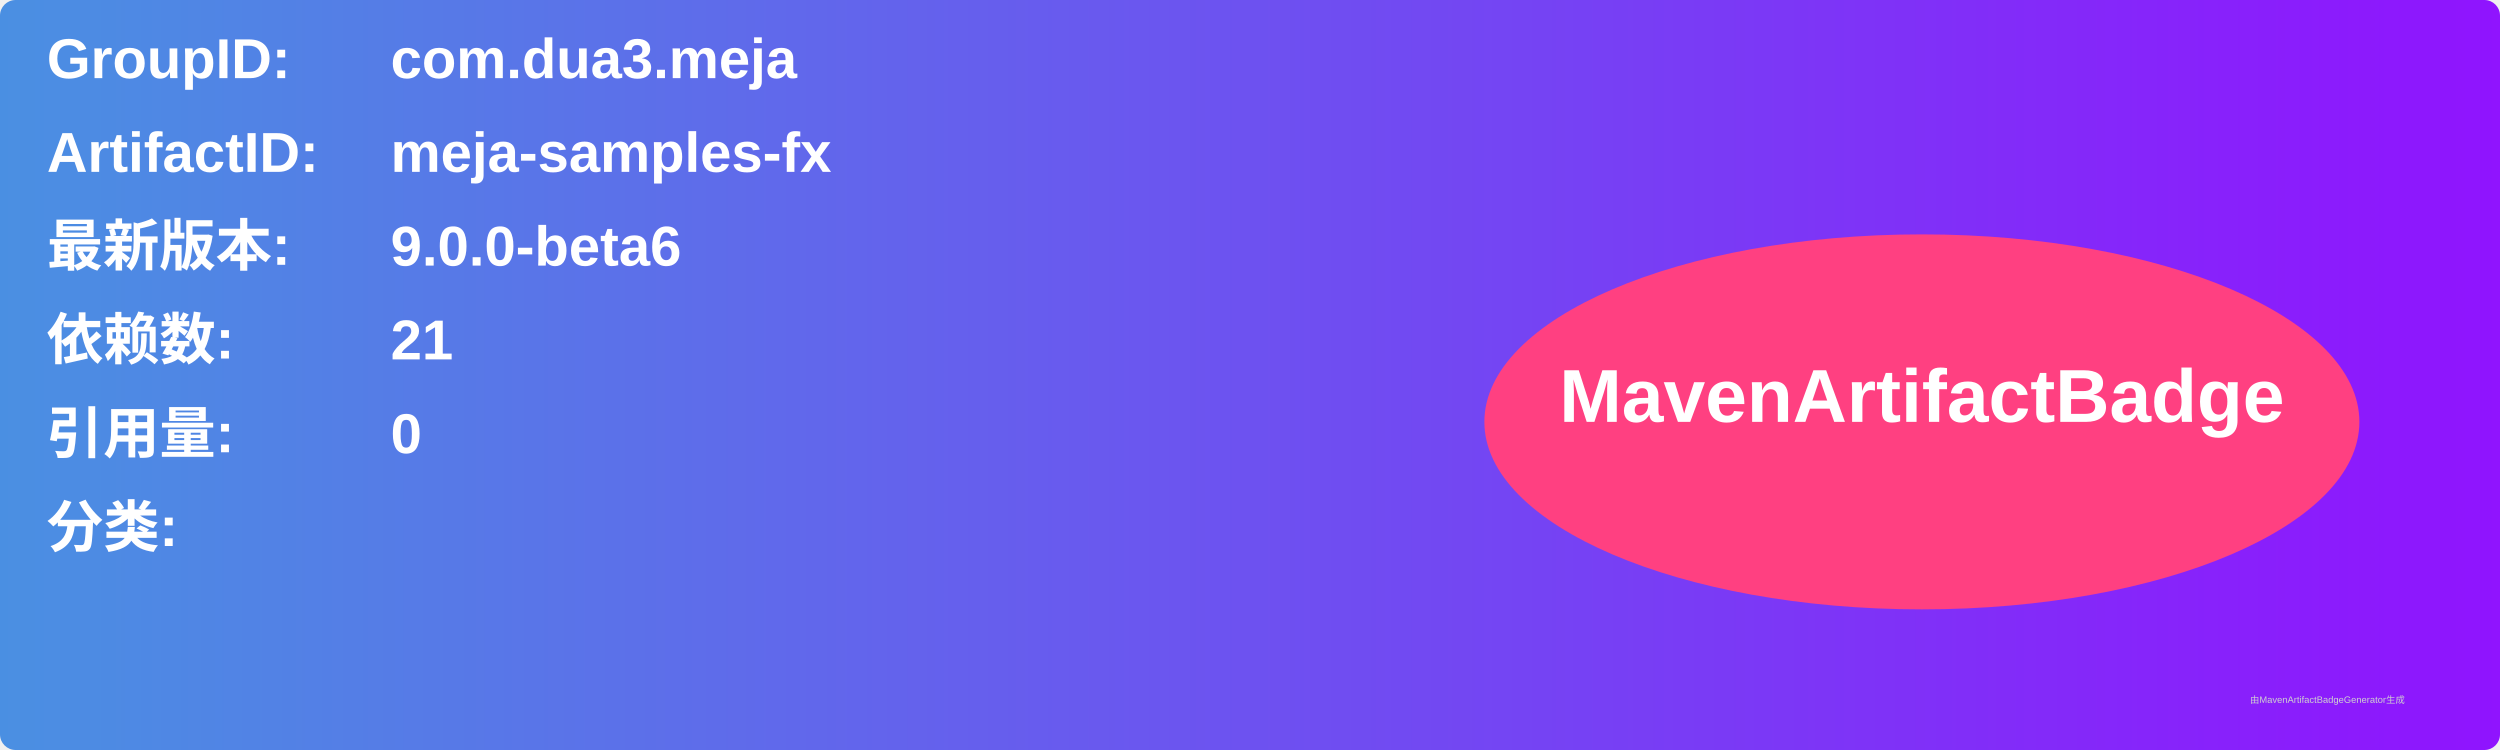
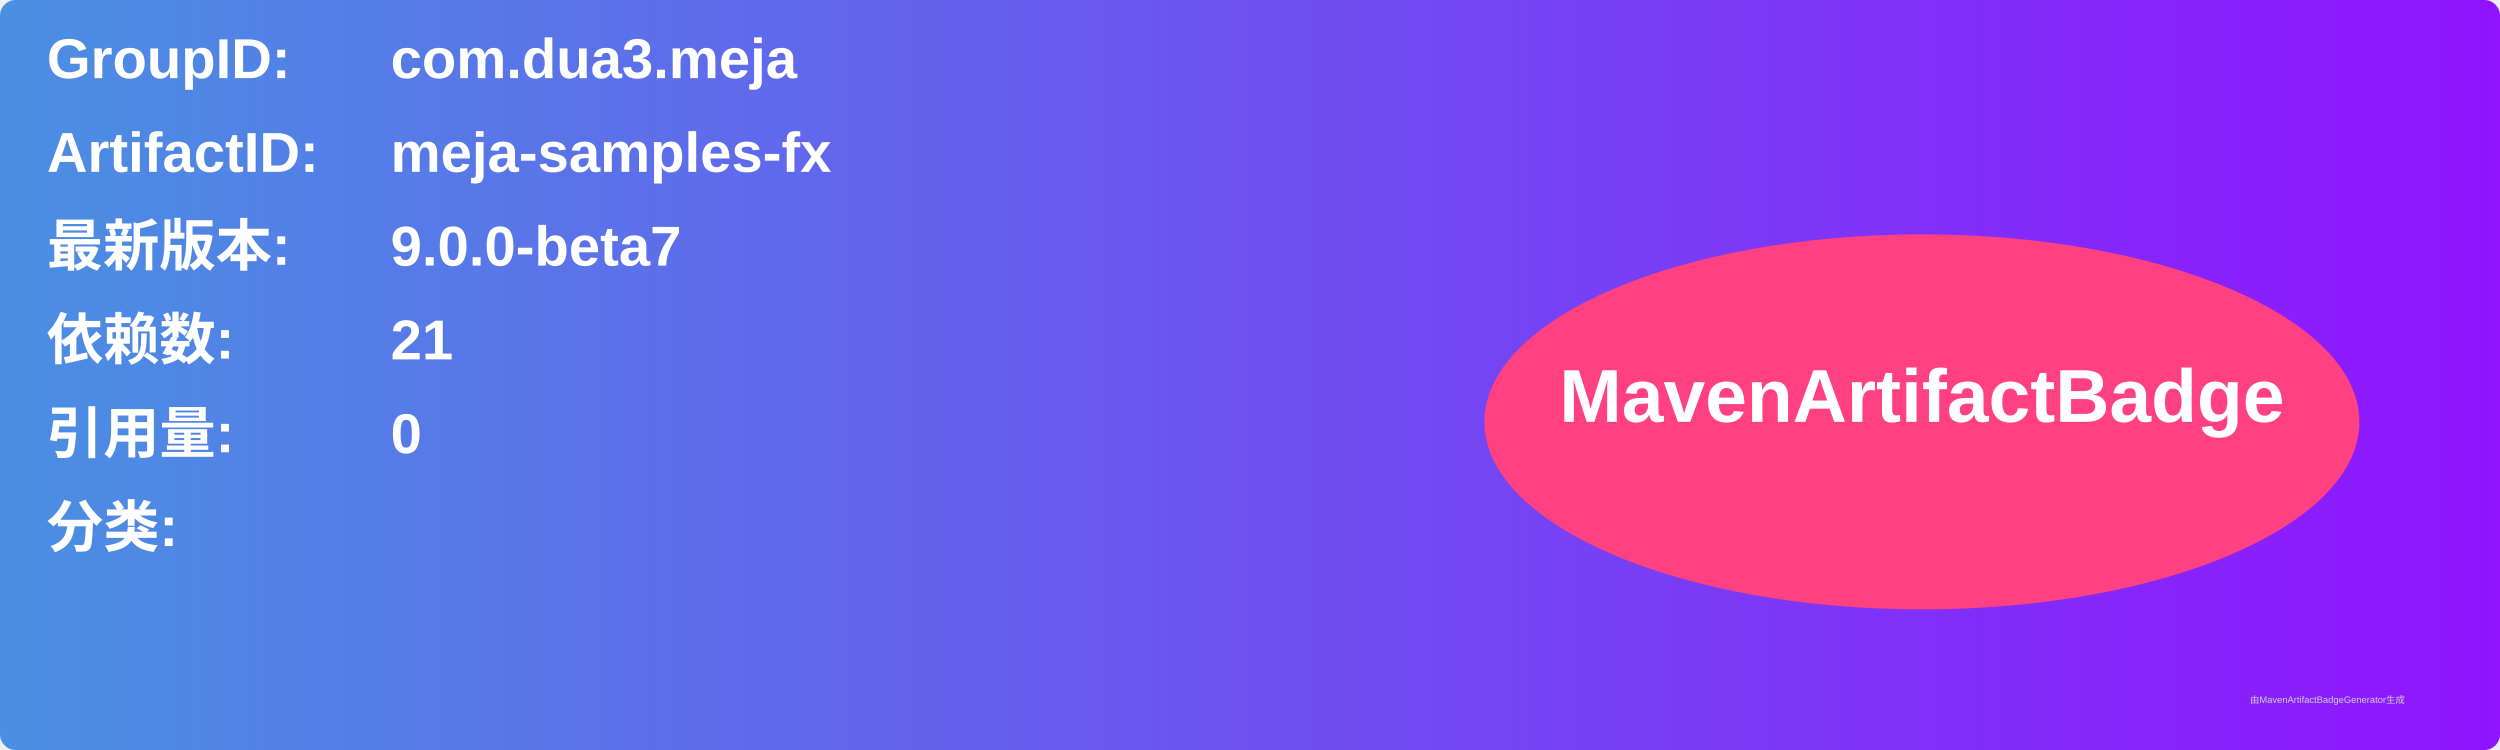
<svg xmlns="http://www.w3.org/2000/svg" width="800" height="240" viewBox="0 0 800 240">
  <linearGradient id="grad" x1="0%" y1="0%" x2="100%" y2="0%">
    <stop offset="0%" stop-color="#4a90e2" />
    <stop offset="100%" stop-color="#9013fe" />
  </linearGradient>
  <rect width="100%" height="100%" rx="5" ry="5" fill="url(#grad)" />
  <g transform="translate(15, 15)">
    <text x="0" y="10" font-family="Arial" font-size="18" fill="white" font-weight="bold" width="260">GroupID:</text>
    <text x="110" y="10" font-family="Arial" font-size="18" fill="white" font-weight="bold" width="460">com.dua3.meja</text>
    <text x="0" y="40" font-family="Arial" font-size="18" fill="white" font-weight="bold" width="260">ArtifactID:</text>
    <text x="110" y="40" font-family="Arial" font-size="18" fill="white" font-weight="bold" width="460">meja-samples-fx</text>
    <text x="0" y="70" font-family="Arial" font-size="18" fill="white" font-weight="bold">最新版本:</text>
    <text x="110" y="70" font-family="Arial" font-size="18" fill="white" font-weight="bold">
-       <tspan font-weight="bold">9.0.0-beta6</tspan>
+       <tspan font-weight="bold">9.0.0-beta7</tspan>
    </text>
    <text x="0" y="100" font-family="Arial" font-size="18" fill="white" font-weight="bold">依赖数: </text>
    <text x="110" y="100" font-family="Arial" font-size="18" fill="white">
      <tspan font-weight="bold">21</tspan>
    </text>
    <text x="0" y="130" font-family="Arial" font-size="18" fill="white" font-weight="bold">引用量: </text>
    <text x="110" y="130" font-family="Arial" font-size="18" fill="white">
      <tspan font-weight="bold">0</tspan>
    </text>
    <text x="0" y="160" font-family="Arial" font-size="18" fill="white" font-weight="bold">分类:</text>
    <text x="10" y="190" font-family="Arial" font-size="10" fill="white">
      <tspan font-weight="bold" />
    </text>
    <ellipse cx="600" cy="120" rx="140" ry="60" fill="#ff4081" />
    <text x="600" y="120" text-anchor="middle" font-family="Arial" font-size="24" fill="white" font-weight="bold">MavenArtifactBadge</text>
  </g>
  <text x="720" y="225" font-family="Arial" font-size="3" fill="#d0d0d0">由MavenArtifactBadgeGenerator生成</text>
</svg>
